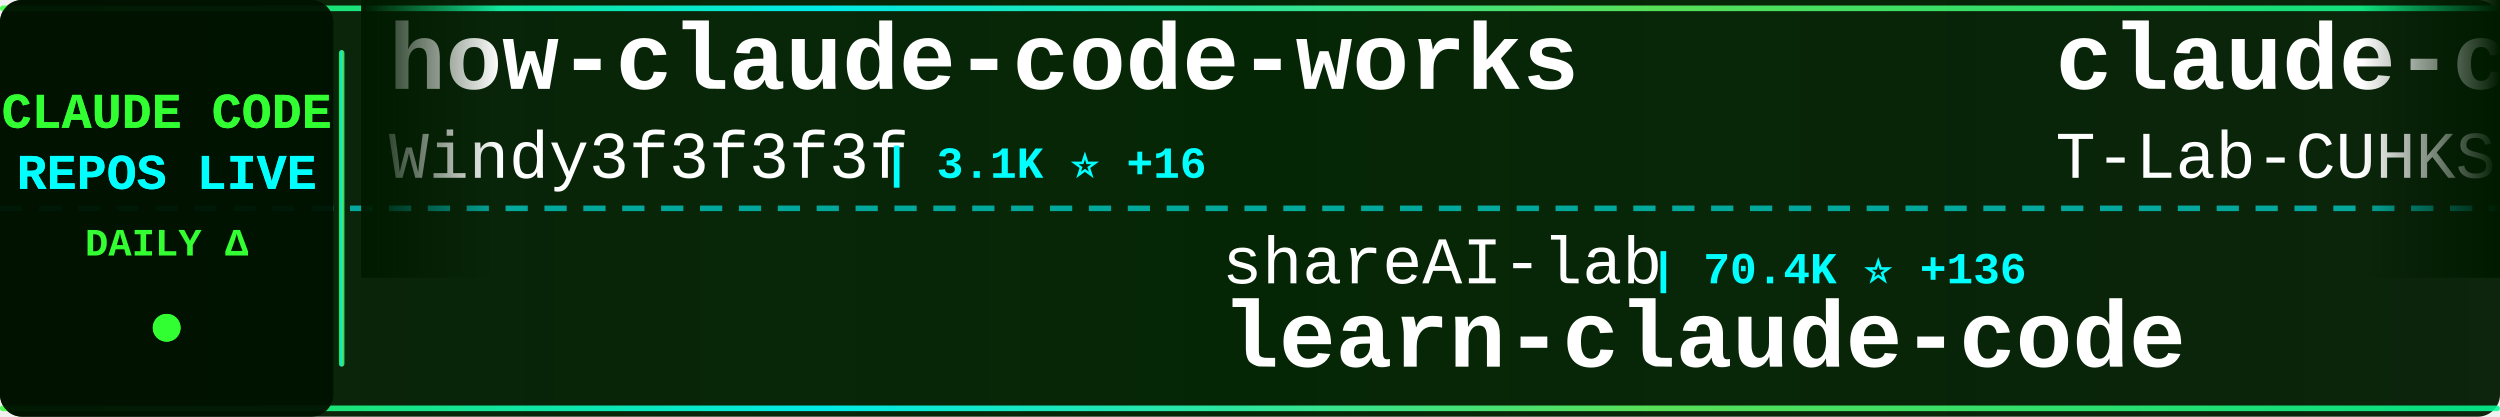
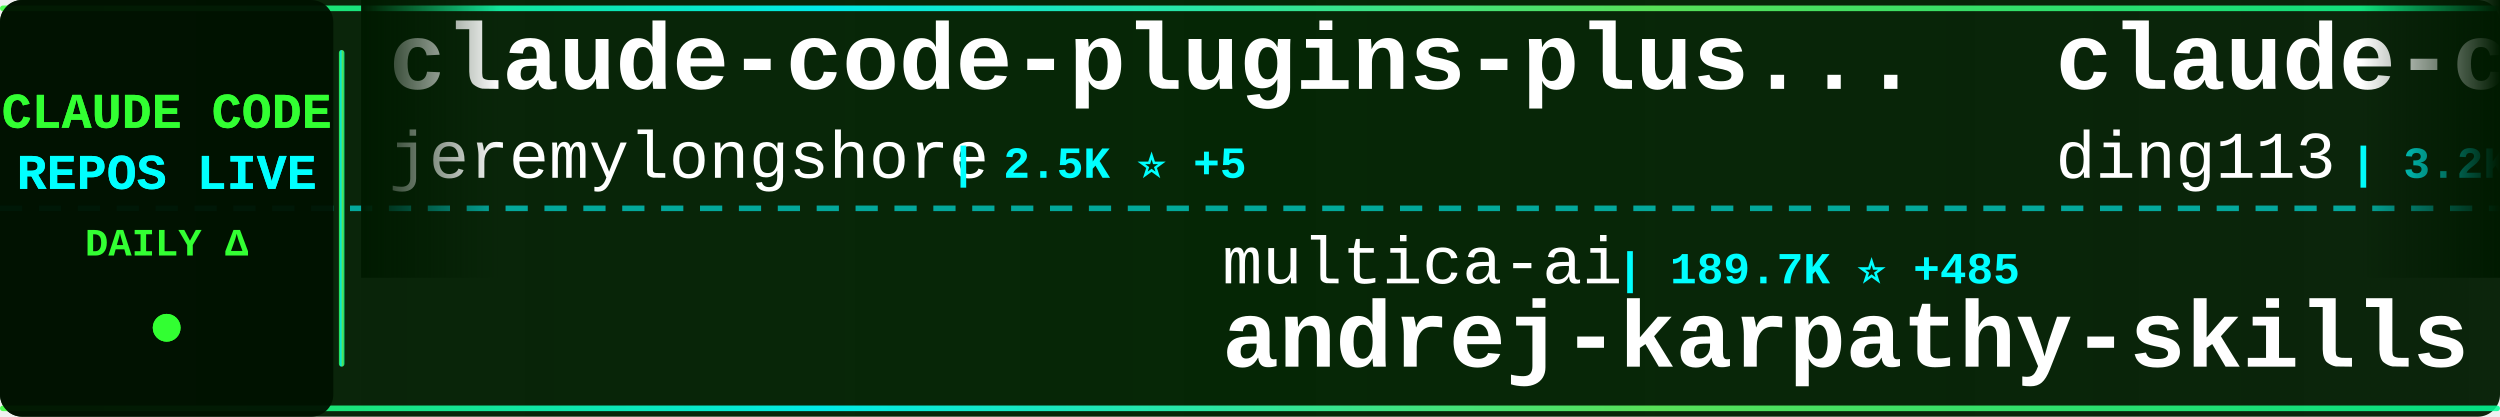
<svg xmlns="http://www.w3.org/2000/svg" width="900" height="150">
  <defs>
    <linearGradient id="tickerBg" x1="0%" y1="0%" x2="100%" y2="0%">
      <stop offset="0%" style="stop-color:#001a00;stop-opacity:0.95" />
      <stop offset="50%" style="stop-color:#002200;stop-opacity:0.98" />
      <stop offset="100%" style="stop-color:#001a00;stop-opacity:0.95" />
    </linearGradient>
    <linearGradient id="borderGrad" x1="0%" y1="0%" x2="100%" y2="0%">
      <stop offset="0%" style="stop-color:#33ff33;stop-opacity:0.85">
        <animate attributeName="stop-opacity" values="0.85;1;0.85" dur="2s" repeatCount="indefinite" />
      </stop>
      <stop offset="33%" style="stop-color:#00ffff;stop-opacity:0.9">
        <animate attributeName="stop-opacity" values="0.9;1;0.9" dur="2.2s" repeatCount="indefinite" />
      </stop>
      <stop offset="66%" style="stop-color:#66ff66;stop-opacity:0.85">
        <animate attributeName="stop-opacity" values="0.85;1;0.85" dur="1.8s" repeatCount="indefinite" />
      </stop>
      <stop offset="100%" style="stop-color:#00ff99;stop-opacity:0.85">
        <animate attributeName="stop-opacity" values="0.85;1;0.85" dur="2s" repeatCount="indefinite" />
      </stop>
    </linearGradient>
    <filter id="textGlow">
      <feGaussianBlur stdDeviation="0.1" result="coloredBlur" />
      <feMerge>
        <feMergeNode in="coloredBlur" />
        <feMergeNode in="SourceGraphic" />
      </feMerge>
    </filter>
    <filter id="metricGlow">
      <feGaussianBlur stdDeviation="0.2" result="coloredBlur" />
      <feMerge>
        <feMergeNode in="coloredBlur" />
        <feMergeNode in="SourceGraphic" />
      </feMerge>
    </filter>
    <linearGradient id="leftFade" x1="0%" y1="0%" x2="100%" y2="0%">
      <stop offset="0%" style="stop-color:#001a00;stop-opacity:1" />
      <stop offset="100%" style="stop-color:#001a00;stop-opacity:0" />
    </linearGradient>
    <linearGradient id="rightFade" x1="0%" y1="0%" x2="100%" y2="0%">
      <stop offset="0%" style="stop-color:#001a00;stop-opacity:0" />
      <stop offset="100%" style="stop-color:#001a00;stop-opacity:1" />
    </linearGradient>
  </defs>
  <rect width="900" height="150" fill="url(#tickerBg)" rx="8" />
  <rect x="0" y="2" width="900" height="2" fill="url(#borderGrad)" rx="1" />
  <rect x="0" y="146" width="900" height="2" fill="url(#borderGrad)" rx="1" />
  <line x1="0" y1="75" x2="900" y2="75" stroke="#00ffff" stroke-width="2" stroke-dasharray="8 6" opacity="0.6" />
  <rect x="0" y="0" width="120" height="150" fill="#001100" opacity="0.95" rx="8" />
  <text x="60" y="46" font-family="'Courier New', monospace" font-size="18" font-weight="bold" fill="#33ff33" text-anchor="middle" filter="url(#textGlow)">
    CLAUDE CODE
  </text>
  <text x="60" y="68" font-family="'Courier New', monospace" font-size="18" font-weight="bold" fill="#00ffff" text-anchor="middle" filter="url(#textGlow)">
    REPOS LIVE
  </text>
  <text x="60" y="92" font-family="'Courier New', monospace" font-size="14" font-weight="bold" fill="#33ff33" text-anchor="middle">
    DAILY Δ
  </text>
  <circle cx="60" cy="118" r="5" fill="#33ff33" filter="url(#metricGlow)">
    <animate attributeName="r" values="4;6;4" dur="1.5s" repeatCount="indefinite" />
    <animate attributeName="opacity" values="0.6;1;0.6" dur="1.5s" repeatCount="indefinite" />
  </circle>
  <rect x="122" y="18" width="2" height="114" fill="url(#borderGrad)" rx="1" />
  <clipPath id="tickerClip">
    <rect x="130" y="0" width="770" height="150" />
  </clipPath>
  <g clip-path="url(#tickerClip)">
    <g id="tickerItems">
      <animateTransform attributeName="transform" attributeType="XML" type="translate" from="0 0" to="-3000 0" dur="54s" repeatCount="indefinite" />
      <g transform="translate(0, 0)">
-         <text x="140" y="32" font-family="'Courier New', monospace" font-size="34" font-weight="bold" fill="#ffffff">how-claude-code-works</text>
-         <text x="140" y="64" font-family="'Courier New', monospace" font-size="24" font-weight="normal" fill="#ffffff" opacity="1.0">Windy3f3f3f3f</text>
-         <text x="318" y="64" font-family="'Courier New', monospace" font-size="16" font-weight="bold" fill="#00ffff"> | 3.1K ⭐ +16</text>
+         <text x="140" y="32" font-family="'Courier New', monospace" font-size="34" font-weight="bold" fill="#ffffff">claude-code-plugins-plus...</text>
+         <text x="140" y="64" font-family="'Courier New', monospace" font-size="24" font-weight="normal" fill="#ffffff" opacity="1.0">jeremylongshore</text>
+         <text x="342" y="64" font-family="'Courier New', monospace" font-size="16" font-weight="bold" fill="#00ffff"> | 2.5K ⭐ +5</text>
      </g>
      <g transform="translate(300, 0)">
-         <text x="140" y="102" font-family="'Courier New', monospace" font-size="24" font-weight="normal" fill="#ffffff" opacity="1.0">shareAI-lab</text>
-         <text x="294" y="102" font-family="'Courier New', monospace" font-size="16" font-weight="bold" fill="#00ffff"> | 70.4K ⭐ +136</text>
-         <text x="140" y="132" font-family="'Courier New', monospace" font-size="34" font-weight="bold" fill="#ffffff">learn-claude-code</text>
+         <text x="140" y="102" font-family="'Courier New', monospace" font-size="24" font-weight="normal" fill="#ffffff" opacity="1.0">multica-ai</text>
+         <text x="282" y="102" font-family="'Courier New', monospace" font-size="16" font-weight="bold" fill="#00ffff"> | 189.7K ⭐ +485</text>
+         <text x="140" y="132" font-family="'Courier New', monospace" font-size="34" font-weight="bold" fill="#ffffff">andrej-karpathy-skills</text>
      </g>
      <g transform="translate(600, 0)">
-         <text x="140" y="32" font-family="'Courier New', monospace" font-size="34" font-weight="bold" fill="#ffffff">claude-code</text>
-         <text x="140" y="64" font-family="'Courier New', monospace" font-size="24" font-weight="normal" fill="#ffffff" opacity="1.0">T-Lab-CUHKSZ</text>
-         <text x="306" y="64" font-family="'Courier New', monospace" font-size="16" font-weight="bold" fill="#00ffff"> | 323 ⭐ +1</text>
+         <text x="140" y="32" font-family="'Courier New', monospace" font-size="34" font-weight="bold" fill="#ffffff">claude-code-hub</text>
+         <text x="140" y="64" font-family="'Courier New', monospace" font-size="24" font-weight="normal" fill="#ffffff" opacity="1.0">ding113</text>
+         <text x="246" y="64" font-family="'Courier New', monospace" font-size="16" font-weight="bold" fill="#00ffff"> | 3.2K ⭐ +6</text>
      </g>
      <g transform="translate(900, 0)">
-         <text x="140" y="102" font-family="'Courier New', monospace" font-size="24" font-weight="normal" fill="#ffffff" opacity="1.0">AICoderTudou</text>
-         <text x="306" y="102" font-family="'Courier New', monospace" font-size="16" font-weight="bold" fill="#00ffff"> | 498 ⭐</text>
-         <text x="140" y="132" font-family="'Courier New', monospace" font-size="34" font-weight="bold" fill="#ffffff">claude-code-tudou</text>
+         <text x="140" y="102" font-family="'Courier New', monospace" font-size="24" font-weight="normal" fill="#ffffff" opacity="1.0">yasasbanukaofficial</text>
+         <text x="390" y="102" font-family="'Courier New', monospace" font-size="16" font-weight="bold" fill="#00ffff"> | 3.7K ⭐ +22</text>
+         <text x="140" y="132" font-family="'Courier New', monospace" font-size="34" font-weight="bold" fill="#ffffff">claude-code</text>
      </g>
      <g transform="translate(1200, 0)">
-         <text x="140" y="32" font-family="'Courier New', monospace" font-size="34" font-weight="bold" fill="#ffffff">claude-code-telegram</text>
-         <text x="140" y="64" font-family="'Courier New', monospace" font-size="24" font-weight="normal" fill="#ffffff" opacity="1.0">RichardAtCT</text>
-         <text x="294" y="64" font-family="'Courier New', monospace" font-size="16" font-weight="bold" fill="#00ffff"> | 2.7K ⭐ +2</text>
+         <text x="140" y="32" font-family="'Courier New', monospace" font-size="34" font-weight="bold" fill="#ffffff">claude-code-local</text>
+         <text x="140" y="64" font-family="'Courier New', monospace" font-size="24" font-weight="normal" fill="#ffffff" opacity="1.0">nicedreamzapp</text>
+         <text x="318" y="64" font-family="'Courier New', monospace" font-size="16" font-weight="bold" fill="#00ffff"> | 2.9K ⭐ +5</text>
      </g>
      <g transform="translate(1500, 0)">
-         <text x="140" y="102" font-family="'Courier New', monospace" font-size="24" font-weight="normal" fill="#ffffff" opacity="1.0">carlvellotti</text>
-         <text x="306" y="102" font-family="'Courier New', monospace" font-size="16" font-weight="bold" fill="#00ffff"> | 2.1K ⭐ +1</text>
-         <text x="140" y="132" font-family="'Courier New', monospace" font-size="34" font-weight="bold" fill="#ffffff">claude-code-pm-course</text>
+         <text x="140" y="102" font-family="'Courier New', monospace" font-size="24" font-weight="normal" fill="#ffffff" opacity="1.0">router-for-me</text>
+         <text x="318" y="102" font-family="'Courier New', monospace" font-size="16" font-weight="bold" fill="#00ffff"> | 39.6K ⭐ +112</text>
+         <text x="140" y="132" font-family="'Courier New', monospace" font-size="34" font-weight="bold" fill="#ffffff">CLIProxyAPI</text>
      </g>
      <g transform="translate(1800, 0)">
-         <text x="140" y="32" font-family="'Courier New', monospace" font-size="34" font-weight="bold" fill="#ffffff">claude-code-engineering</text>
-         <text x="140" y="64" font-family="'Courier New', monospace" font-size="24" font-weight="normal" fill="#ffffff" opacity="1.0">huangjia2019</text>
-         <text x="306" y="64" font-family="'Courier New', monospace" font-size="16" font-weight="bold" fill="#00ffff"> | 956 ⭐ +5</text>
+         <text x="140" y="32" font-family="'Courier New', monospace" font-size="34" font-weight="bold" fill="#ffffff">pi-vs-claude-code</text>
+         <text x="140" y="64" font-family="'Courier New', monospace" font-size="24" font-weight="normal" fill="#ffffff" opacity="1.0">disler</text>
+         <text x="234" y="64" font-family="'Courier New', monospace" font-size="16" font-weight="bold" fill="#00ffff"> | 1.5K ⭐ +3</text>
      </g>
      <g transform="translate(2100, 0)">
-         <text x="140" y="102" font-family="'Courier New', monospace" font-size="24" font-weight="normal" fill="#ffffff" opacity="1.0">777genius</text>
-         <text x="270" y="102" font-family="'Courier New', monospace" font-size="16" font-weight="bold" fill="#00ffff"> | 919 ⭐</text>
-         <text x="140" y="132" font-family="'Courier New', monospace" font-size="34" font-weight="bold" fill="#ffffff">claude-code-source-code</text>
+         <text x="140" y="102" font-family="'Courier New', monospace" font-size="24" font-weight="normal" fill="#ffffff" opacity="1.0">Yuyz0112</text>
+         <text x="258" y="102" font-family="'Courier New', monospace" font-size="16" font-weight="bold" fill="#00ffff"> | 2.4K ⭐</text>
+         <text x="140" y="132" font-family="'Courier New', monospace" font-size="34" font-weight="bold" fill="#ffffff">claude-code-reverse</text>
      </g>
      <g transform="translate(2400, 0)">
-         <text x="140" y="32" font-family="'Courier New', monospace" font-size="34" font-weight="bold" fill="#ffffff">skills</text>
-         <text x="140" y="64" font-family="'Courier New', monospace" font-size="24" font-weight="normal" fill="#ffffff" opacity="1.0">anthropics</text>
-         <text x="282" y="64" font-family="'Courier New', monospace" font-size="16" font-weight="bold" fill="#00ffff"> | 159.5K ⭐ +320</text>
+         <text x="140" y="32" font-family="'Courier New', monospace" font-size="34" font-weight="bold" fill="#ffffff">Claude-Code</text>
+         <text x="140" y="64" font-family="'Courier New', monospace" font-size="24" font-weight="normal" fill="#ffffff" opacity="1.0">OrcaWhisper</text>
+         <text x="294" y="64" font-family="'Courier New', monospace" font-size="16" font-weight="bold" fill="#00ffff"> | 83 ⭐</text>
      </g>
      <g transform="translate(2700, 0)">
-         <text x="140" y="102" font-family="'Courier New', monospace" font-size="24" font-weight="normal" fill="#ffffff" opacity="1.0">huangserva</text>
-         <text x="282" y="102" font-family="'Courier New', monospace" font-size="16" font-weight="bold" fill="#00ffff"> | 616 ⭐</text>
-         <text x="140" y="132" font-family="'Courier New', monospace" font-size="34" font-weight="bold" fill="#ffffff">claude-code-cli</text>
+         <text x="140" y="102" font-family="'Courier New', monospace" font-size="24" font-weight="normal" fill="#ffffff" opacity="1.0">Windy3f3f3f3f</text>
+         <text x="318" y="102" font-family="'Courier New', monospace" font-size="16" font-weight="bold" fill="#00ffff"> | 2.2K ⭐ +18</text>
+         <text x="140" y="132" font-family="'Courier New', monospace" font-size="34" font-weight="bold" fill="#ffffff">claude-code-from-scratch</text>
      </g>
      <g transform="translate(3000, 0)">
-         <text x="140" y="32" font-family="'Courier New', monospace" font-size="34" font-weight="bold" fill="#ffffff">how-claude-code-works</text>
-         <text x="140" y="64" font-family="'Courier New', monospace" font-size="24" font-weight="normal" fill="#ffffff" opacity="1.0">Windy3f3f3f3f</text>
-         <text x="318" y="64" font-family="'Courier New', monospace" font-size="16" font-weight="bold" fill="#00ffff"> | 3.1K ⭐ +16</text>
+         <text x="140" y="32" font-family="'Courier New', monospace" font-size="34" font-weight="bold" fill="#ffffff">claude-code-plugins-plus...</text>
+         <text x="140" y="64" font-family="'Courier New', monospace" font-size="24" font-weight="normal" fill="#ffffff" opacity="1.0">jeremylongshore</text>
+         <text x="342" y="64" font-family="'Courier New', monospace" font-size="16" font-weight="bold" fill="#00ffff"> | 2.5K ⭐ +5</text>
      </g>
      <g transform="translate(3300, 0)">
-         <text x="140" y="102" font-family="'Courier New', monospace" font-size="24" font-weight="normal" fill="#ffffff" opacity="1.0">shareAI-lab</text>
-         <text x="294" y="102" font-family="'Courier New', monospace" font-size="16" font-weight="bold" fill="#00ffff"> | 70.4K ⭐ +136</text>
-         <text x="140" y="132" font-family="'Courier New', monospace" font-size="34" font-weight="bold" fill="#ffffff">learn-claude-code</text>
+         <text x="140" y="102" font-family="'Courier New', monospace" font-size="24" font-weight="normal" fill="#ffffff" opacity="1.0">multica-ai</text>
+         <text x="282" y="102" font-family="'Courier New', monospace" font-size="16" font-weight="bold" fill="#00ffff"> | 189.7K ⭐ +485</text>
+         <text x="140" y="132" font-family="'Courier New', monospace" font-size="34" font-weight="bold" fill="#ffffff">andrej-karpathy-skills</text>
      </g>
      <g transform="translate(3600, 0)">
-         <text x="140" y="32" font-family="'Courier New', monospace" font-size="34" font-weight="bold" fill="#ffffff">claude-code</text>
-         <text x="140" y="64" font-family="'Courier New', monospace" font-size="24" font-weight="normal" fill="#ffffff" opacity="1.0">T-Lab-CUHKSZ</text>
-         <text x="306" y="64" font-family="'Courier New', monospace" font-size="16" font-weight="bold" fill="#00ffff"> | 323 ⭐ +1</text>
+         <text x="140" y="32" font-family="'Courier New', monospace" font-size="34" font-weight="bold" fill="#ffffff">claude-code-hub</text>
+         <text x="140" y="64" font-family="'Courier New', monospace" font-size="24" font-weight="normal" fill="#ffffff" opacity="1.0">ding113</text>
+         <text x="246" y="64" font-family="'Courier New', monospace" font-size="16" font-weight="bold" fill="#00ffff"> | 3.2K ⭐ +6</text>
      </g>
      <g transform="translate(3900, 0)">
-         <text x="140" y="102" font-family="'Courier New', monospace" font-size="24" font-weight="normal" fill="#ffffff" opacity="1.0">AICoderTudou</text>
-         <text x="306" y="102" font-family="'Courier New', monospace" font-size="16" font-weight="bold" fill="#00ffff"> | 498 ⭐</text>
-         <text x="140" y="132" font-family="'Courier New', monospace" font-size="34" font-weight="bold" fill="#ffffff">claude-code-tudou</text>
+         <text x="140" y="102" font-family="'Courier New', monospace" font-size="24" font-weight="normal" fill="#ffffff" opacity="1.0">yasasbanukaofficial</text>
+         <text x="390" y="102" font-family="'Courier New', monospace" font-size="16" font-weight="bold" fill="#00ffff"> | 3.7K ⭐ +22</text>
+         <text x="140" y="132" font-family="'Courier New', monospace" font-size="34" font-weight="bold" fill="#ffffff">claude-code</text>
      </g>
    </g>
  </g>
  <rect x="130" y="0" width="50" height="100" fill="url(#leftFade)" />
  <rect x="850" y="0" width="50" height="100" fill="url(#rightFade)" />
</svg>
